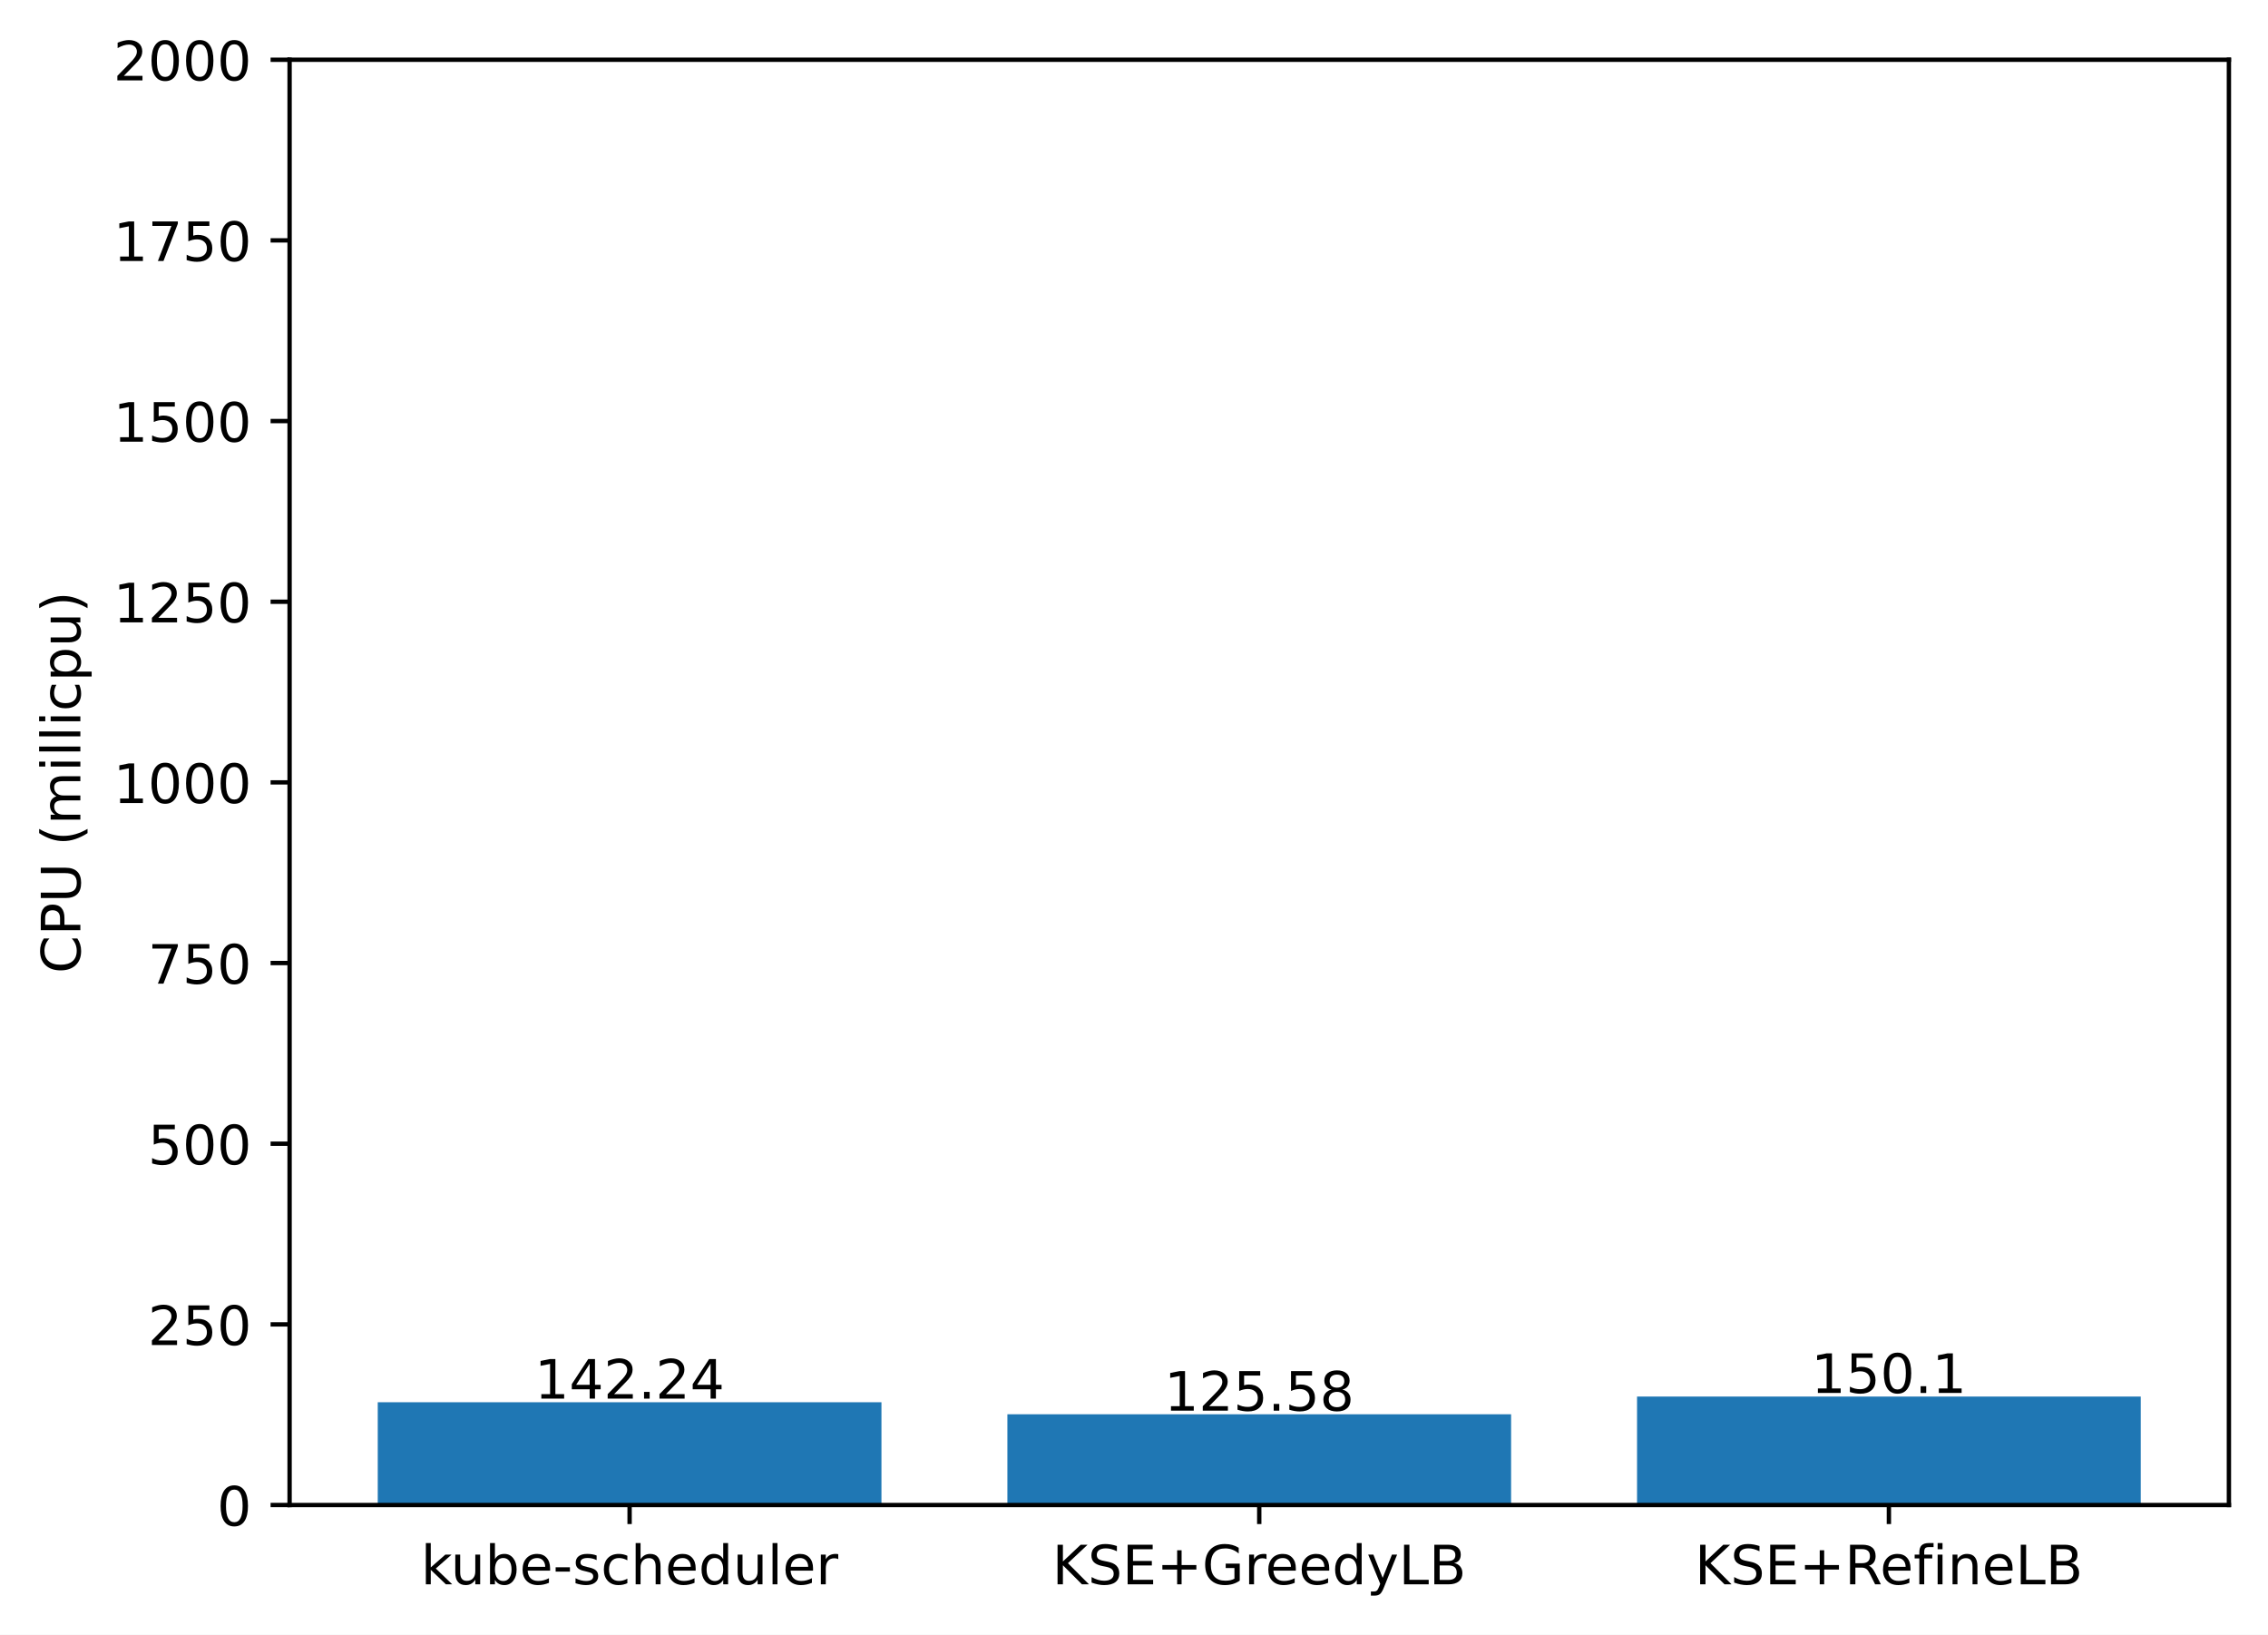
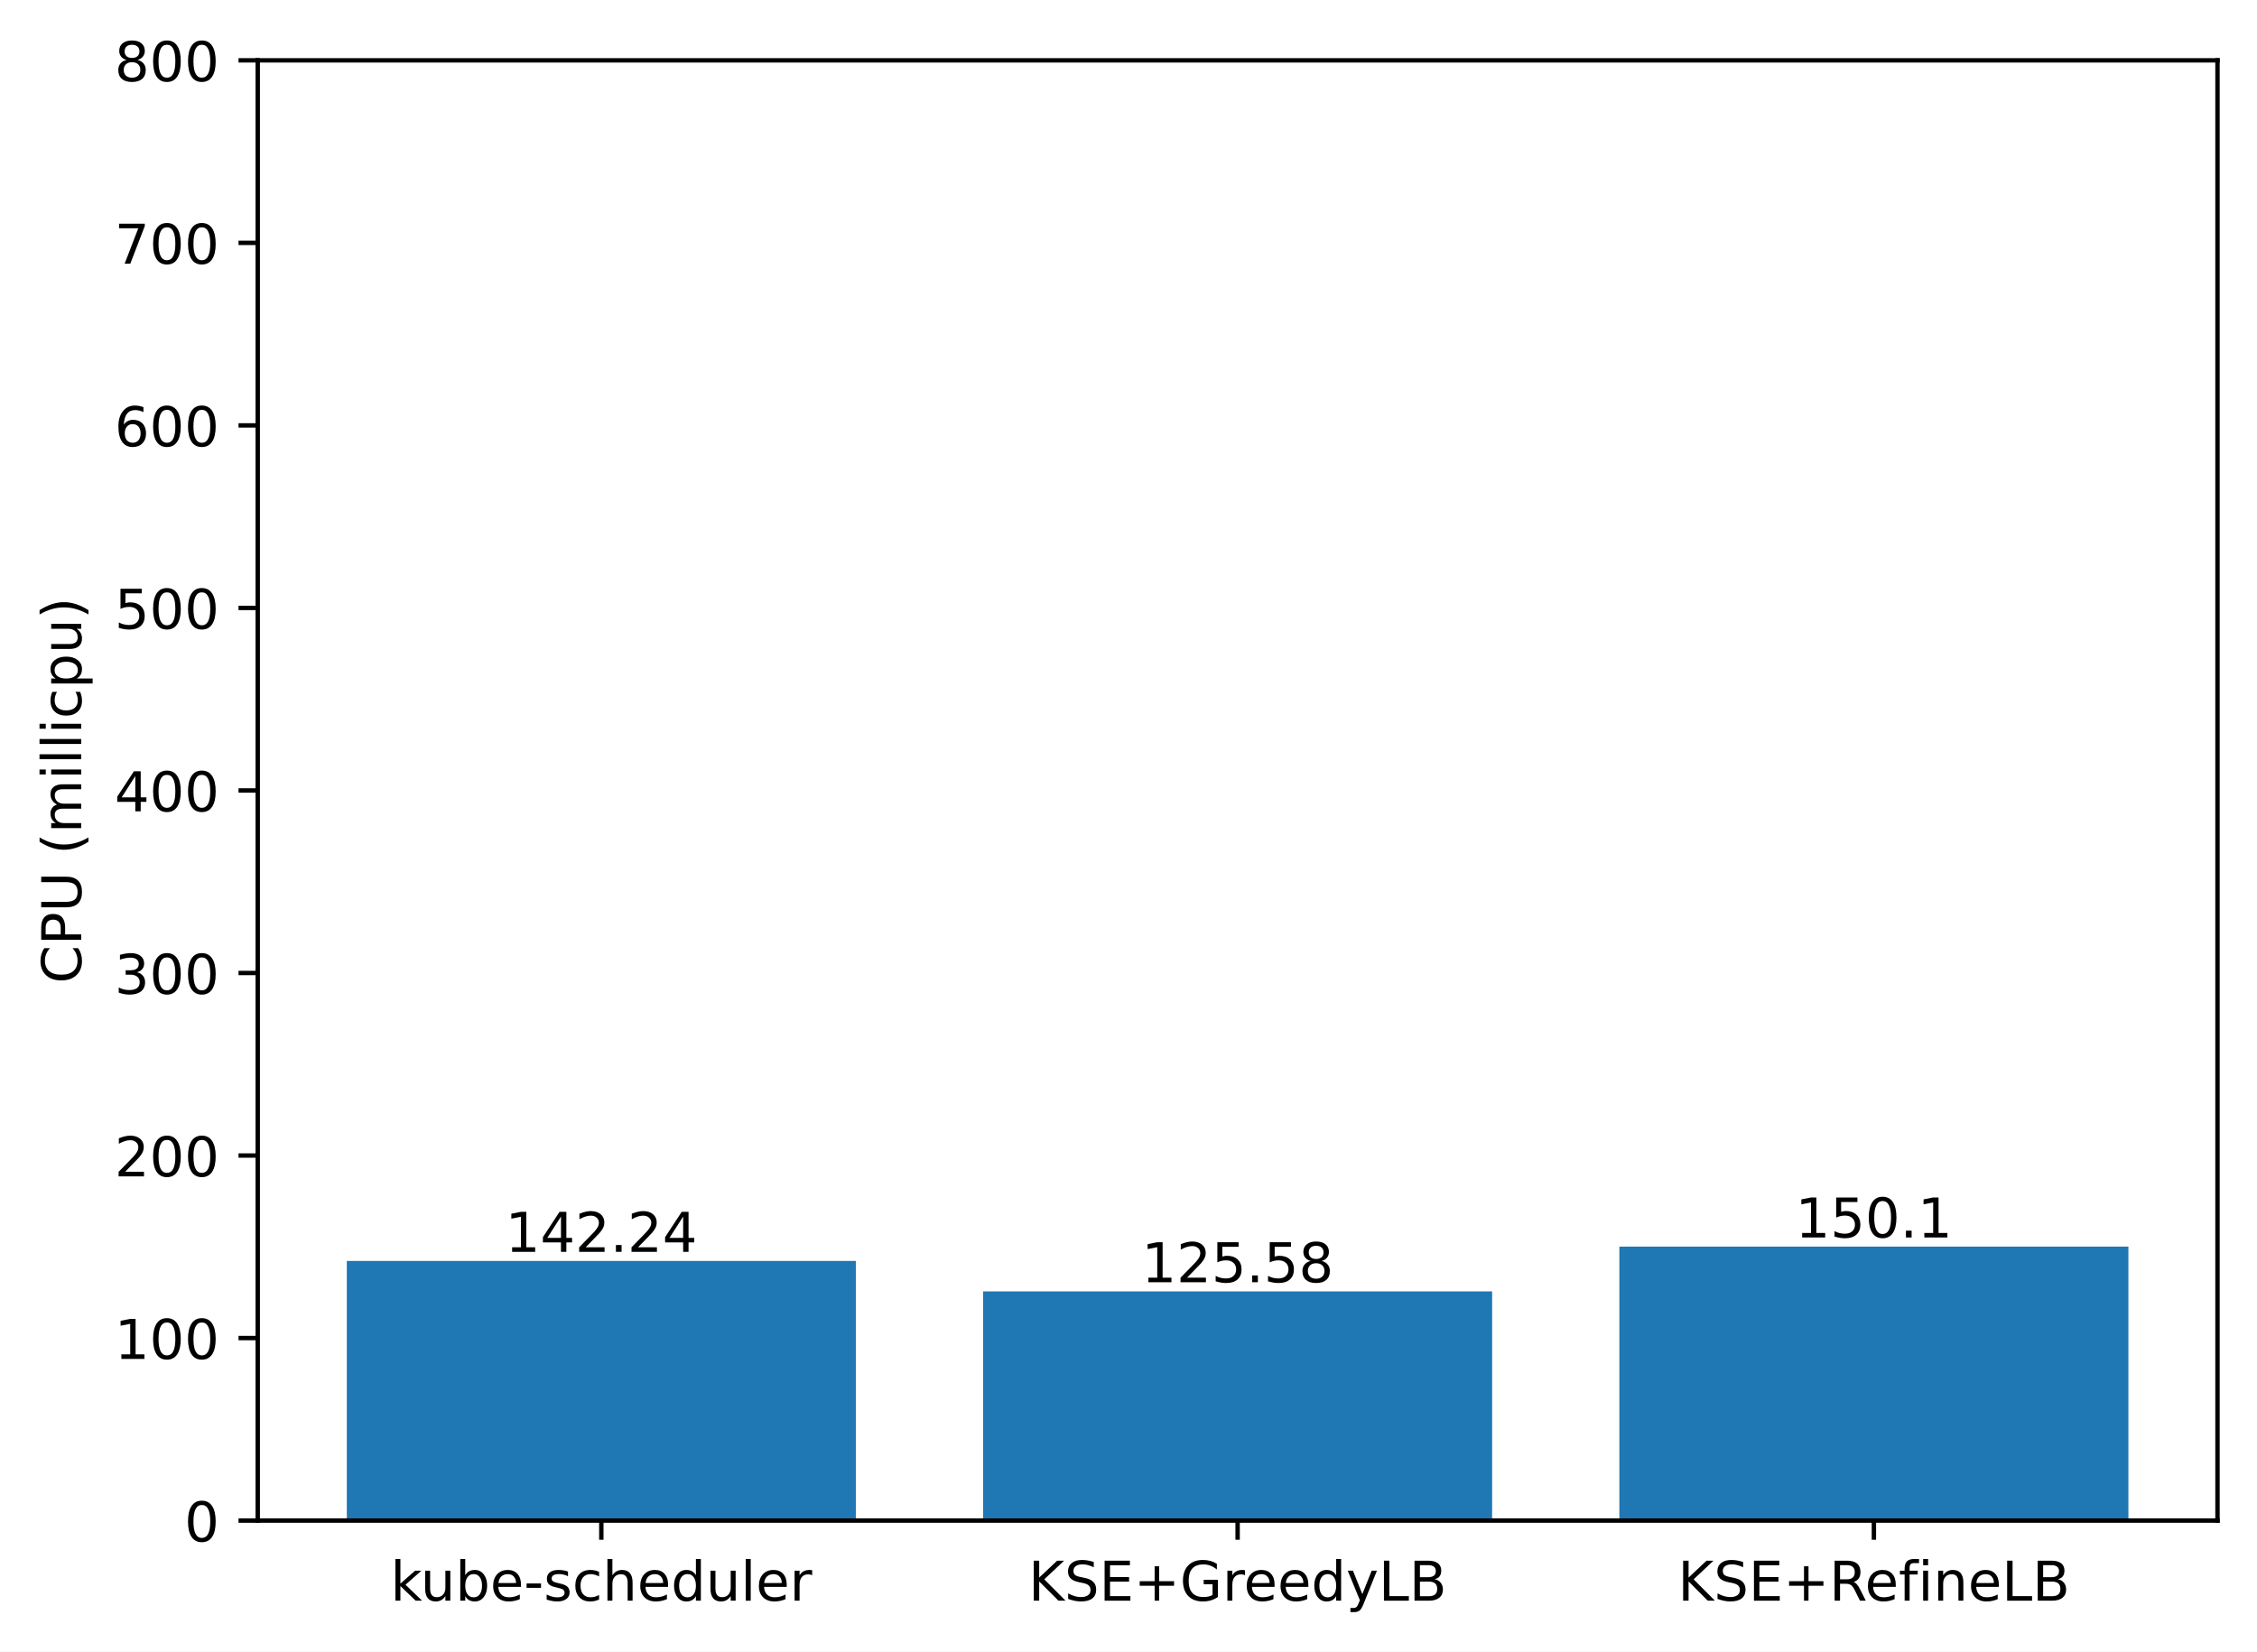
- <svg xmlns="http://www.w3.org/2000/svg" xmlns:xlink="http://www.w3.org/1999/xlink" width="417.648pt" height="300.989pt" viewBox="0 0 417.648 300.989" version="1.1">
+ <svg xmlns="http://www.w3.org/2000/svg" xmlns:xlink="http://www.w3.org/1999/xlink" width="411.286pt" height="300.989pt" viewBox="0 0 411.286 300.989" version="1.1">
  <defs>
    <style type="text/css">*{stroke-linejoin: round; stroke-linecap: butt}</style>
  </defs>
  <g id="figure_1">
    <g id="patch_1">
-       <path d="M 0 300.989  L 417.648 300.989  L 417.648 0  L 0 0  z " style="fill: #ffffff" />
+       <path d="M 0 300.989  L 411.286 300.989  L 411.286 0  L 0 0  z " style="fill: #ffffff" />
    </g>
    <g id="axes_1">
      <g id="patch_2">
-         <path d="M 53.328 277.111  L 410.448 277.111  L 410.448 10.999  L 53.328 10.999  z " style="fill: #ffffff" />
+         <path d="M 46.966 277.111  L 404.086 277.111  L 404.086 10.999  L 46.966 10.999  z " style="fill: #ffffff" />
      </g>
      <g id="patch_3">
-         <path d="M 69.561 277.111  L 162.319 277.111  L 162.319 258.185  L 69.561 258.185  z " clip-path="url(#p3e0a6ff134)" style="fill: #1f77b4" />
+         <path d="M 63.198 277.111  L 155.957 277.111  L 155.957 229.797  L 63.198 229.797  z " clip-path="url(#p3a129e11e8)" style="fill: #1f77b4" />
      </g>
      <g id="patch_4">
-         <path d="M 185.509 277.111  L 278.267 277.111  L 278.267 260.402  L 185.509 260.402  z " clip-path="url(#p3e0a6ff134)" style="fill: #1f77b4" />
+         <path d="M 179.146 277.111  L 271.905 277.111  L 271.905 235.338  L 179.146 235.338  z " clip-path="url(#p3a129e11e8)" style="fill: #1f77b4" />
      </g>
      <g id="patch_5">
-         <path d="M 301.457 277.111  L 394.215 277.111  L 394.215 257.14  L 301.457 257.14  z " clip-path="url(#p3e0a6ff134)" style="fill: #1f77b4" />
+         <path d="M 295.094 277.111  L 387.853 277.111  L 387.853 227.182  L 295.094 227.182  z " clip-path="url(#p3a129e11e8)" style="fill: #1f77b4" />
      </g>
      <g id="matplotlib.axis_1">
        <g id="xtick_1">
          <g id="line2d_1">
            <defs>
-               <path id="mcf67bace36" d="M 0 0  L 0 3.5  " style="stroke: #000000; stroke-width: 0.8" />
+               <path id="m7dd0c84524" d="M 0 0  L 0 3.5  " style="stroke: #000000; stroke-width: 0.8" />
            </defs>
            <g>
-               <use xlink:href="#mcf67bace36" x="115.94" y="277.111" style="stroke: #000000; stroke-width: 0.8" />
+               <use xlink:href="#m7dd0c84524" x="109.578" y="277.111" style="stroke: #000000; stroke-width: 0.8" />
            </g>
          </g>
          <g id="text_1">
-             <g transform="translate(77.51429 291.7097)scale(0.1 -0.1)">
+             <g transform="translate(71.15179 291.7097)scale(0.1 -0.1)">
              <defs>
                <path id="DejaVuSans-6b" d="M 581 4863  L 1159 4863  L 1159 1991  L 2875 3500  L 3609 3500  L 1753 1863  L 3688 0  L 2938 0  L 1159 1709  L 1159 0  L 581 0  L 581 4863  z " transform="scale(0.015625)" />
                <path id="DejaVuSans-75" d="M 544 1381  L 544 3500  L 1119 3500  L 1119 1403  Q 1119 906 1312 657  Q 1506 409 1894 409  Q 2359 409 2629 706  Q 2900 1003 2900 1516  L 2900 3500  L 3475 3500  L 3475 0  L 2900 0  L 2900 538  Q 2691 219 2414 64  Q 2138 -91 1772 -91  Q 1169 -91 856 284  Q 544 659 544 1381  z M 1991 3584  L 1991 3584  z " transform="scale(0.015625)" />
                <path id="DejaVuSans-62" d="M 3116 1747  Q 3116 2381 2855 2742  Q 2594 3103 2138 3103  Q 1681 3103 1420 2742  Q 1159 2381 1159 1747  Q 1159 1113 1420 752  Q 1681 391 2138 391  Q 2594 391 2855 752  Q 3116 1113 3116 1747  z M 1159 2969  Q 1341 3281 1617 3432  Q 1894 3584 2278 3584  Q 2916 3584 3314 3078  Q 3713 2572 3713 1747  Q 3713 922 3314 415  Q 2916 -91 2278 -91  Q 1894 -91 1617 61  Q 1341 213 1159 525  L 1159 0  L 581 0  L 581 4863  L 1159 4863  L 1159 2969  z " transform="scale(0.015625)" />
                <path id="DejaVuSans-65" d="M 3597 1894  L 3597 1613  L 953 1613  Q 991 1019 1311 708  Q 1631 397 2203 397  Q 2534 397 2845 478  Q 3156 559 3463 722  L 3463 178  Q 3153 47 2828 -22  Q 2503 -91 2169 -91  Q 1331 -91 842 396  Q 353 884 353 1716  Q 353 2575 817 3079  Q 1281 3584 2069 3584  Q 2775 3584 3186 3129  Q 3597 2675 3597 1894  z M 3022 2063  Q 3016 2534 2758 2815  Q 2500 3097 2075 3097  Q 1594 3097 1305 2825  Q 1016 2553 972 2059  L 3022 2063  z " transform="scale(0.015625)" />
                <path id="DejaVuSans-2d" d="M 313 2009  L 1997 2009  L 1997 1497  L 313 1497  L 313 2009  z " transform="scale(0.015625)" />
                <path id="DejaVuSans-73" d="M 2834 3397  L 2834 2853  Q 2591 2978 2328 3040  Q 2066 3103 1784 3103  Q 1356 3103 1142 2972  Q 928 2841 928 2578  Q 928 2378 1081 2264  Q 1234 2150 1697 2047  L 1894 2003  Q 2506 1872 2764 1633  Q 3022 1394 3022 966  Q 3022 478 2636 193  Q 2250 -91 1575 -91  Q 1294 -91 989 -36  Q 684 19 347 128  L 347 722  Q 666 556 975 473  Q 1284 391 1588 391  Q 1994 391 2212 530  Q 2431 669 2431 922  Q 2431 1156 2273 1281  Q 2116 1406 1581 1522  L 1381 1569  Q 847 1681 609 1914  Q 372 2147 372 2553  Q 372 3047 722 3315  Q 1072 3584 1716 3584  Q 2034 3584 2315 3537  Q 2597 3491 2834 3397  z " transform="scale(0.015625)" />
                <path id="DejaVuSans-63" d="M 3122 3366  L 3122 2828  Q 2878 2963 2633 3030  Q 2388 3097 2138 3097  Q 1578 3097 1268 2742  Q 959 2388 959 1747  Q 959 1106 1268 751  Q 1578 397 2138 397  Q 2388 397 2633 464  Q 2878 531 3122 666  L 3122 134  Q 2881 22 2623 -34  Q 2366 -91 2075 -91  Q 1284 -91 818 406  Q 353 903 353 1747  Q 353 2603 823 3093  Q 1294 3584 2113 3584  Q 2378 3584 2631 3529  Q 2884 3475 3122 3366  z " transform="scale(0.015625)" />
                <path id="DejaVuSans-68" d="M 3513 2113  L 3513 0  L 2938 0  L 2938 2094  Q 2938 2591 2744 2837  Q 2550 3084 2163 3084  Q 1697 3084 1428 2787  Q 1159 2491 1159 1978  L 1159 0  L 581 0  L 581 4863  L 1159 4863  L 1159 2956  Q 1366 3272 1645 3428  Q 1925 3584 2291 3584  Q 2894 3584 3203 3211  Q 3513 2838 3513 2113  z " transform="scale(0.015625)" />
                <path id="DejaVuSans-64" d="M 2906 2969  L 2906 4863  L 3481 4863  L 3481 0  L 2906 0  L 2906 525  Q 2725 213 2448 61  Q 2172 -91 1784 -91  Q 1150 -91 751 415  Q 353 922 353 1747  Q 353 2572 751 3078  Q 1150 3584 1784 3584  Q 2172 3584 2448 3432  Q 2725 3281 2906 2969  z M 947 1747  Q 947 1113 1208 752  Q 1469 391 1925 391  Q 2381 391 2643 752  Q 2906 1113 2906 1747  Q 2906 2381 2643 2742  Q 2381 3103 1925 3103  Q 1469 3103 1208 2742  Q 947 2381 947 1747  z " transform="scale(0.015625)" />
                <path id="DejaVuSans-6c" d="M 603 4863  L 1178 4863  L 1178 0  L 603 0  L 603 4863  z " transform="scale(0.015625)" />
                <path id="DejaVuSans-72" d="M 2631 2963  Q 2534 3019 2420 3045  Q 2306 3072 2169 3072  Q 1681 3072 1420 2755  Q 1159 2438 1159 1844  L 1159 0  L 581 0  L 581 3500  L 1159 3500  L 1159 2956  Q 1341 3275 1631 3429  Q 1922 3584 2338 3584  Q 2397 3584 2469 3576  Q 2541 3569 2628 3553  L 2631 2963  z " transform="scale(0.015625)" />
              </defs>
              <use xlink:href="#DejaVuSans-6b" />
              <use xlink:href="#DejaVuSans-75" x="54.785" />
              <use xlink:href="#DejaVuSans-62" x="118.164" />
              <use xlink:href="#DejaVuSans-65" x="181.641" />
              <use xlink:href="#DejaVuSans-2d" x="243.164" />
              <use xlink:href="#DejaVuSans-73" x="279.248" />
              <use xlink:href="#DejaVuSans-63" x="331.348" />
              <use xlink:href="#DejaVuSans-68" x="386.328" />
              <use xlink:href="#DejaVuSans-65" x="449.707" />
              <use xlink:href="#DejaVuSans-64" x="511.23" />
              <use xlink:href="#DejaVuSans-75" x="574.707" />
              <use xlink:href="#DejaVuSans-6c" x="638.086" />
              <use xlink:href="#DejaVuSans-65" x="665.869" />
              <use xlink:href="#DejaVuSans-72" x="727.393" />
            </g>
          </g>
        </g>
        <g id="xtick_2">
          <g id="line2d_2">
            <g>
-               <use xlink:href="#mcf67bace36" x="231.888" y="277.111" style="stroke: #000000; stroke-width: 0.8" />
+               <use xlink:href="#m7dd0c84524" x="225.526" y="277.111" style="stroke: #000000; stroke-width: 0.8" />
            </g>
          </g>
          <g id="text_2">
-             <g transform="translate(193.7655 291.7097)scale(0.1 -0.1)">
+             <g transform="translate(187.403 291.7097)scale(0.1 -0.1)">
              <defs>
                <path id="DejaVuSans-4b" d="M 628 4666  L 1259 4666  L 1259 2694  L 3353 4666  L 4166 4666  L 1850 2491  L 4331 0  L 3500 0  L 1259 2247  L 1259 0  L 628 0  L 628 4666  z " transform="scale(0.015625)" />
                <path id="DejaVuSans-53" d="M 3425 4513  L 3425 3897  Q 3066 4069 2747 4153  Q 2428 4238 2131 4238  Q 1616 4238 1336 4038  Q 1056 3838 1056 3469  Q 1056 3159 1242 3001  Q 1428 2844 1947 2747  L 2328 2669  Q 3034 2534 3370 2195  Q 3706 1856 3706 1288  Q 3706 609 3251 259  Q 2797 -91 1919 -91  Q 1588 -91 1214 -16  Q 841 59 441 206  L 441 856  Q 825 641 1194 531  Q 1563 422 1919 422  Q 2459 422 2753 634  Q 3047 847 3047 1241  Q 3047 1584 2836 1778  Q 2625 1972 2144 2069  L 1759 2144  Q 1053 2284 737 2584  Q 422 2884 422 3419  Q 422 4038 858 4394  Q 1294 4750 2059 4750  Q 2388 4750 2728 4690  Q 3069 4631 3425 4513  z " transform="scale(0.015625)" />
                <path id="DejaVuSans-45" d="M 628 4666  L 3578 4666  L 3578 4134  L 1259 4134  L 1259 2753  L 3481 2753  L 3481 2222  L 1259 2222  L 1259 531  L 3634 531  L 3634 0  L 628 0  L 628 4666  z " transform="scale(0.015625)" />
                <path id="DejaVuSans-2b" d="M 2944 4013  L 2944 2272  L 4684 2272  L 4684 1741  L 2944 1741  L 2944 0  L 2419 0  L 2419 1741  L 678 1741  L 678 2272  L 2419 2272  L 2419 4013  L 2944 4013  z " transform="scale(0.015625)" />
                <path id="DejaVuSans-47" d="M 3809 666  L 3809 1919  L 2778 1919  L 2778 2438  L 4434 2438  L 4434 434  Q 4069 175 3628 42  Q 3188 -91 2688 -91  Q 1594 -91 976 548  Q 359 1188 359 2328  Q 359 3472 976 4111  Q 1594 4750 2688 4750  Q 3144 4750 3555 4637  Q 3966 4525 4313 4306  L 4313 3634  Q 3963 3931 3569 4081  Q 3175 4231 2741 4231  Q 1884 4231 1454 3753  Q 1025 3275 1025 2328  Q 1025 1384 1454 906  Q 1884 428 2741 428  Q 3075 428 3337 486  Q 3600 544 3809 666  z " transform="scale(0.015625)" />
                <path id="DejaVuSans-79" d="M 2059 -325  Q 1816 -950 1584 -1140  Q 1353 -1331 966 -1331  L 506 -1331  L 506 -850  L 844 -850  Q 1081 -850 1212 -737  Q 1344 -625 1503 -206  L 1606 56  L 191 3500  L 800 3500  L 1894 763  L 2988 3500  L 3597 3500  L 2059 -325  z " transform="scale(0.015625)" />
                <path id="DejaVuSans-4c" d="M 628 4666  L 1259 4666  L 1259 531  L 3531 531  L 3531 0  L 628 0  L 628 4666  z " transform="scale(0.015625)" />
                <path id="DejaVuSans-42" d="M 1259 2228  L 1259 519  L 2272 519  Q 2781 519 3026 730  Q 3272 941 3272 1375  Q 3272 1813 3026 2020  Q 2781 2228 2272 2228  L 1259 2228  z M 1259 4147  L 1259 2741  L 2194 2741  Q 2656 2741 2882 2914  Q 3109 3088 3109 3444  Q 3109 3797 2882 3972  Q 2656 4147 2194 4147  L 1259 4147  z M 628 4666  L 2241 4666  Q 2963 4666 3353 4366  Q 3744 4066 3744 3513  Q 3744 3084 3544 2831  Q 3344 2578 2956 2516  Q 3422 2416 3680 2098  Q 3938 1781 3938 1306  Q 3938 681 3513 340  Q 3088 0 2303 0  L 628 0  L 628 4666  z " transform="scale(0.015625)" />
              </defs>
              <use xlink:href="#DejaVuSans-4b" />
              <use xlink:href="#DejaVuSans-53" x="65.576" />
              <use xlink:href="#DejaVuSans-45" x="129.053" />
              <use xlink:href="#DejaVuSans-2b" x="192.236" />
              <use xlink:href="#DejaVuSans-47" x="276.025" />
              <use xlink:href="#DejaVuSans-72" x="353.516" />
              <use xlink:href="#DejaVuSans-65" x="392.379" />
              <use xlink:href="#DejaVuSans-65" x="453.902" />
              <use xlink:href="#DejaVuSans-64" x="515.426" />
              <use xlink:href="#DejaVuSans-79" x="578.902" />
              <use xlink:href="#DejaVuSans-4c" x="638.082" />
              <use xlink:href="#DejaVuSans-42" x="693.795" />
            </g>
          </g>
        </g>
        <g id="xtick_3">
          <g id="line2d_3">
            <g>
-               <use xlink:href="#mcf67bace36" x="347.836" y="277.111" style="stroke: #000000; stroke-width: 0.8" />
+               <use xlink:href="#m7dd0c84524" x="341.474" y="277.111" style="stroke: #000000; stroke-width: 0.8" />
            </g>
          </g>
          <g id="text_3">
-             <g transform="translate(312.0971 291.7097)scale(0.1 -0.1)">
+             <g transform="translate(305.7346 291.7097)scale(0.1 -0.1)">
              <defs>
                <path id="DejaVuSans-52" d="M 2841 2188  Q 3044 2119 3236 1894  Q 3428 1669 3622 1275  L 4263 0  L 3584 0  L 2988 1197  Q 2756 1666 2539 1819  Q 2322 1972 1947 1972  L 1259 1972  L 1259 0  L 628 0  L 628 4666  L 2053 4666  Q 2853 4666 3247 4331  Q 3641 3997 3641 3322  Q 3641 2881 3436 2590  Q 3231 2300 2841 2188  z M 1259 4147  L 1259 2491  L 2053 2491  Q 2509 2491 2742 2702  Q 2975 2913 2975 3322  Q 2975 3731 2742 3939  Q 2509 4147 2053 4147  L 1259 4147  z " transform="scale(0.015625)" />
                <path id="DejaVuSans-66" d="M 2375 4863  L 2375 4384  L 1825 4384  Q 1516 4384 1395 4259  Q 1275 4134 1275 3809  L 1275 3500  L 2222 3500  L 2222 3053  L 1275 3053  L 1275 0  L 697 0  L 697 3053  L 147 3053  L 147 3500  L 697 3500  L 697 3744  Q 697 4328 969 4595  Q 1241 4863 1831 4863  L 2375 4863  z " transform="scale(0.015625)" />
                <path id="DejaVuSans-69" d="M 603 3500  L 1178 3500  L 1178 0  L 603 0  L 603 3500  z M 603 4863  L 1178 4863  L 1178 4134  L 603 4134  L 603 4863  z " transform="scale(0.015625)" />
                <path id="DejaVuSans-6e" d="M 3513 2113  L 3513 0  L 2938 0  L 2938 2094  Q 2938 2591 2744 2837  Q 2550 3084 2163 3084  Q 1697 3084 1428 2787  Q 1159 2491 1159 1978  L 1159 0  L 581 0  L 581 3500  L 1159 3500  L 1159 2956  Q 1366 3272 1645 3428  Q 1925 3584 2291 3584  Q 2894 3584 3203 3211  Q 3513 2838 3513 2113  z " transform="scale(0.015625)" />
              </defs>
              <use xlink:href="#DejaVuSans-4b" />
              <use xlink:href="#DejaVuSans-53" x="65.576" />
              <use xlink:href="#DejaVuSans-45" x="129.053" />
              <use xlink:href="#DejaVuSans-2b" x="192.236" />
              <use xlink:href="#DejaVuSans-52" x="276.025" />
              <use xlink:href="#DejaVuSans-65" x="341.008" />
              <use xlink:href="#DejaVuSans-66" x="402.531" />
              <use xlink:href="#DejaVuSans-69" x="437.736" />
              <use xlink:href="#DejaVuSans-6e" x="465.52" />
              <use xlink:href="#DejaVuSans-65" x="528.898" />
              <use xlink:href="#DejaVuSans-4c" x="590.422" />
              <use xlink:href="#DejaVuSans-42" x="646.135" />
            </g>
          </g>
        </g>
      </g>
      <g id="matplotlib.axis_2">
        <g id="ytick_1">
          <g id="line2d_4">
            <defs>
-               <path id="mc491bd9035" d="M 0 0  L -3.5 0  " style="stroke: #000000; stroke-width: 0.8" />
+               <path id="m2524419823" d="M 0 0  L -3.5 0  " style="stroke: #000000; stroke-width: 0.8" />
            </defs>
            <g>
-               <use xlink:href="#mc491bd9035" x="53.328" y="277.111" style="stroke: #000000; stroke-width: 0.8" />
+               <use xlink:href="#m2524419823" x="46.966" y="277.111" style="stroke: #000000; stroke-width: 0.8" />
            </g>
          </g>
          <g id="text_4">
-             <g transform="translate(39.96563 280.9104)scale(0.1 -0.1)">
+             <g transform="translate(33.60312 280.9104)scale(0.1 -0.1)">
              <defs>
                <path id="DejaVuSans-30" d="M 2034 4250  Q 1547 4250 1301 3770  Q 1056 3291 1056 2328  Q 1056 1369 1301 889  Q 1547 409 2034 409  Q 2525 409 2770 889  Q 3016 1369 3016 2328  Q 3016 3291 2770 3770  Q 2525 4250 2034 4250  z M 2034 4750  Q 2819 4750 3233 4129  Q 3647 3509 3647 2328  Q 3647 1150 3233 529  Q 2819 -91 2034 -91  Q 1250 -91 836 529  Q 422 1150 422 2328  Q 422 3509 836 4129  Q 1250 4750 2034 4750  z " transform="scale(0.015625)" />
              </defs>
              <use xlink:href="#DejaVuSans-30" />
            </g>
          </g>
        </g>
        <g id="ytick_2">
          <g id="line2d_5">
            <g>
-               <use xlink:href="#mc491bd9035" x="53.328" y="243.847" style="stroke: #000000; stroke-width: 0.8" />
+               <use xlink:href="#m2524419823" x="46.966" y="243.847" style="stroke: #000000; stroke-width: 0.8" />
            </g>
          </g>
          <g id="text_5">
-             <g transform="translate(27.24063 247.6464)scale(0.1 -0.1)">
-               <defs>
-                 <path id="DejaVuSans-32" d="M 1228 531  L 3431 531  L 3431 0  L 469 0  L 469 531  Q 828 903 1448 1529  Q 2069 2156 2228 2338  Q 2531 2678 2651 2914  Q 2772 3150 2772 3378  Q 2772 3750 2511 3984  Q 2250 4219 1831 4219  Q 1534 4219 1204 4116  Q 875 4013 500 3803  L 500 4441  Q 881 4594 1212 4672  Q 1544 4750 1819 4750  Q 2544 4750 2975 4387  Q 3406 4025 3406 3419  Q 3406 3131 3298 2873  Q 3191 2616 2906 2266  Q 2828 2175 2409 1742  Q 1991 1309 1228 531  z " transform="scale(0.015625)" />
-                 <path id="DejaVuSans-35" d="M 691 4666  L 3169 4666  L 3169 4134  L 1269 4134  L 1269 2991  Q 1406 3038 1543 3061  Q 1681 3084 1819 3084  Q 2600 3084 3056 2656  Q 3513 2228 3513 1497  Q 3513 744 3044 326  Q 2575 -91 1722 -91  Q 1428 -91 1123 -41  Q 819 9 494 109  L 494 744  Q 775 591 1075 516  Q 1375 441 1709 441  Q 2250 441 2565 725  Q 2881 1009 2881 1497  Q 2881 1984 2565 2268  Q 2250 2553 1709 2553  Q 1456 2553 1204 2497  Q 953 2441 691 2322  L 691 4666  z " transform="scale(0.015625)" />
-               </defs>
-               <use xlink:href="#DejaVuSans-32" />
-               <use xlink:href="#DejaVuSans-35" x="63.623" />
+             <g transform="translate(20.87813 247.6464)scale(0.1 -0.1)">
+               <defs>
+                 <path id="DejaVuSans-31" d="M 794 531  L 1825 531  L 1825 4091  L 703 3866  L 703 4441  L 1819 4666  L 2450 4666  L 2450 531  L 3481 531  L 3481 0  L 794 0  L 794 531  z " transform="scale(0.015625)" />
+               </defs>
+               <use xlink:href="#DejaVuSans-31" />
+               <use xlink:href="#DejaVuSans-30" x="63.623" />
              <use xlink:href="#DejaVuSans-30" x="127.246" />
            </g>
          </g>
        </g>
        <g id="ytick_3">
          <g id="line2d_6">
            <g>
-               <use xlink:href="#mc491bd9035" x="53.328" y="210.583" style="stroke: #000000; stroke-width: 0.8" />
+               <use xlink:href="#m2524419823" x="46.966" y="210.583" style="stroke: #000000; stroke-width: 0.8" />
            </g>
          </g>
          <g id="text_6">
-             <g transform="translate(27.24063 214.3824)scale(0.1 -0.1)">
-               <use xlink:href="#DejaVuSans-35" />
+             <g transform="translate(20.87813 214.3824)scale(0.1 -0.1)">
+               <defs>
+                 <path id="DejaVuSans-32" d="M 1228 531  L 3431 531  L 3431 0  L 469 0  L 469 531  Q 828 903 1448 1529  Q 2069 2156 2228 2338  Q 2531 2678 2651 2914  Q 2772 3150 2772 3378  Q 2772 3750 2511 3984  Q 2250 4219 1831 4219  Q 1534 4219 1204 4116  Q 875 4013 500 3803  L 500 4441  Q 881 4594 1212 4672  Q 1544 4750 1819 4750  Q 2544 4750 2975 4387  Q 3406 4025 3406 3419  Q 3406 3131 3298 2873  Q 3191 2616 2906 2266  Q 2828 2175 2409 1742  Q 1991 1309 1228 531  z " transform="scale(0.015625)" />
+               </defs>
+               <use xlink:href="#DejaVuSans-32" />
              <use xlink:href="#DejaVuSans-30" x="63.623" />
              <use xlink:href="#DejaVuSans-30" x="127.246" />
            </g>
          </g>
        </g>
        <g id="ytick_4">
          <g id="line2d_7">
            <g>
-               <use xlink:href="#mc491bd9035" x="53.328" y="177.319" style="stroke: #000000; stroke-width: 0.8" />
+               <use xlink:href="#m2524419823" x="46.966" y="177.319" style="stroke: #000000; stroke-width: 0.8" />
            </g>
          </g>
          <g id="text_7">
-             <g transform="translate(27.24063 181.1184)scale(0.1 -0.1)">
-               <defs>
-                 <path id="DejaVuSans-37" d="M 525 4666  L 3525 4666  L 3525 4397  L 1831 0  L 1172 0  L 2766 4134  L 525 4134  L 525 4666  z " transform="scale(0.015625)" />
-               </defs>
-               <use xlink:href="#DejaVuSans-37" />
-               <use xlink:href="#DejaVuSans-35" x="63.623" />
+             <g transform="translate(20.87813 181.1184)scale(0.1 -0.1)">
+               <defs>
+                 <path id="DejaVuSans-33" d="M 2597 2516  Q 3050 2419 3304 2112  Q 3559 1806 3559 1356  Q 3559 666 3084 287  Q 2609 -91 1734 -91  Q 1441 -91 1130 -33  Q 819 25 488 141  L 488 750  Q 750 597 1062 519  Q 1375 441 1716 441  Q 2309 441 2620 675  Q 2931 909 2931 1356  Q 2931 1769 2642 2001  Q 2353 2234 1838 2234  L 1294 2234  L 1294 2753  L 1863 2753  Q 2328 2753 2575 2939  Q 2822 3125 2822 3475  Q 2822 3834 2567 4026  Q 2313 4219 1838 4219  Q 1578 4219 1281 4162  Q 984 4106 628 3988  L 628 4550  Q 988 4650 1302 4700  Q 1616 4750 1894 4750  Q 2613 4750 3031 4423  Q 3450 4097 3450 3541  Q 3450 3153 3228 2886  Q 3006 2619 2597 2516  z " transform="scale(0.015625)" />
+               </defs>
+               <use xlink:href="#DejaVuSans-33" />
+               <use xlink:href="#DejaVuSans-30" x="63.623" />
              <use xlink:href="#DejaVuSans-30" x="127.246" />
            </g>
          </g>
        </g>
        <g id="ytick_5">
          <g id="line2d_8">
            <g>
-               <use xlink:href="#mc491bd9035" x="53.328" y="144.055" style="stroke: #000000; stroke-width: 0.8" />
+               <use xlink:href="#m2524419823" x="46.966" y="144.055" style="stroke: #000000; stroke-width: 0.8" />
            </g>
          </g>
          <g id="text_8">
            <g transform="translate(20.87813 147.8544)scale(0.1 -0.1)">
              <defs>
-                 <path id="DejaVuSans-31" d="M 794 531  L 1825 531  L 1825 4091  L 703 3866  L 703 4441  L 1819 4666  L 2450 4666  L 2450 531  L 3481 531  L 3481 0  L 794 0  L 794 531  z " transform="scale(0.015625)" />
-               </defs>
-               <use xlink:href="#DejaVuSans-31" />
-               <use xlink:href="#DejaVuSans-30" x="63.623" />
-               <use xlink:href="#DejaVuSans-30" x="127.246" />
-               <use xlink:href="#DejaVuSans-30" x="190.869" />
+                 <path id="DejaVuSans-34" d="M 2419 4116  L 825 1625  L 2419 1625  L 2419 4116  z M 2253 4666  L 3047 4666  L 3047 1625  L 3713 1625  L 3713 1100  L 3047 1100  L 3047 0  L 2419 0  L 2419 1100  L 313 1100  L 313 1709  L 2253 4666  z " transform="scale(0.015625)" />
+               </defs>
+               <use xlink:href="#DejaVuSans-34" />
+               <use xlink:href="#DejaVuSans-30" x="63.623" />
+               <use xlink:href="#DejaVuSans-30" x="127.246" />
            </g>
          </g>
        </g>
        <g id="ytick_6">
          <g id="line2d_9">
            <g>
-               <use xlink:href="#mc491bd9035" x="53.328" y="110.791" style="stroke: #000000; stroke-width: 0.8" />
+               <use xlink:href="#m2524419823" x="46.966" y="110.791" style="stroke: #000000; stroke-width: 0.8" />
            </g>
          </g>
          <g id="text_9">
            <g transform="translate(20.87813 114.5904)scale(0.1 -0.1)">
-               <use xlink:href="#DejaVuSans-31" />
-               <use xlink:href="#DejaVuSans-32" x="63.623" />
-               <use xlink:href="#DejaVuSans-35" x="127.246" />
-               <use xlink:href="#DejaVuSans-30" x="190.869" />
+               <defs>
+                 <path id="DejaVuSans-35" d="M 691 4666  L 3169 4666  L 3169 4134  L 1269 4134  L 1269 2991  Q 1406 3038 1543 3061  Q 1681 3084 1819 3084  Q 2600 3084 3056 2656  Q 3513 2228 3513 1497  Q 3513 744 3044 326  Q 2575 -91 1722 -91  Q 1428 -91 1123 -41  Q 819 9 494 109  L 494 744  Q 775 591 1075 516  Q 1375 441 1709 441  Q 2250 441 2565 725  Q 2881 1009 2881 1497  Q 2881 1984 2565 2268  Q 2250 2553 1709 2553  Q 1456 2553 1204 2497  Q 953 2441 691 2322  L 691 4666  z " transform="scale(0.015625)" />
+               </defs>
+               <use xlink:href="#DejaVuSans-35" />
+               <use xlink:href="#DejaVuSans-30" x="63.623" />
+               <use xlink:href="#DejaVuSans-30" x="127.246" />
            </g>
          </g>
        </g>
        <g id="ytick_7">
          <g id="line2d_10">
            <g>
-               <use xlink:href="#mc491bd9035" x="53.328" y="77.527" style="stroke: #000000; stroke-width: 0.8" />
+               <use xlink:href="#m2524419823" x="46.966" y="77.527" style="stroke: #000000; stroke-width: 0.8" />
            </g>
          </g>
          <g id="text_10">
            <g transform="translate(20.87813 81.32644)scale(0.1 -0.1)">
-               <use xlink:href="#DejaVuSans-31" />
-               <use xlink:href="#DejaVuSans-35" x="63.623" />
-               <use xlink:href="#DejaVuSans-30" x="127.246" />
-               <use xlink:href="#DejaVuSans-30" x="190.869" />
+               <defs>
+                 <path id="DejaVuSans-36" d="M 2113 2584  Q 1688 2584 1439 2293  Q 1191 2003 1191 1497  Q 1191 994 1439 701  Q 1688 409 2113 409  Q 2538 409 2786 701  Q 3034 994 3034 1497  Q 3034 2003 2786 2293  Q 2538 2584 2113 2584  z M 3366 4563  L 3366 3988  Q 3128 4100 2886 4159  Q 2644 4219 2406 4219  Q 1781 4219 1451 3797  Q 1122 3375 1075 2522  Q 1259 2794 1537 2939  Q 1816 3084 2150 3084  Q 2853 3084 3261 2657  Q 3669 2231 3669 1497  Q 3669 778 3244 343  Q 2819 -91 2113 -91  Q 1303 -91 875 529  Q 447 1150 447 2328  Q 447 3434 972 4092  Q 1497 4750 2381 4750  Q 2619 4750 2861 4703  Q 3103 4656 3366 4563  z " transform="scale(0.015625)" />
+               </defs>
+               <use xlink:href="#DejaVuSans-36" />
+               <use xlink:href="#DejaVuSans-30" x="63.623" />
+               <use xlink:href="#DejaVuSans-30" x="127.246" />
            </g>
          </g>
        </g>
        <g id="ytick_8">
          <g id="line2d_11">
            <g>
-               <use xlink:href="#mc491bd9035" x="53.328" y="44.263" style="stroke: #000000; stroke-width: 0.8" />
+               <use xlink:href="#m2524419823" x="46.966" y="44.263" style="stroke: #000000; stroke-width: 0.8" />
            </g>
          </g>
          <g id="text_11">
            <g transform="translate(20.87813 48.06244)scale(0.1 -0.1)">
-               <use xlink:href="#DejaVuSans-31" />
-               <use xlink:href="#DejaVuSans-37" x="63.623" />
-               <use xlink:href="#DejaVuSans-35" x="127.246" />
-               <use xlink:href="#DejaVuSans-30" x="190.869" />
+               <defs>
+                 <path id="DejaVuSans-37" d="M 525 4666  L 3525 4666  L 3525 4397  L 1831 0  L 1172 0  L 2766 4134  L 525 4134  L 525 4666  z " transform="scale(0.015625)" />
+               </defs>
+               <use xlink:href="#DejaVuSans-37" />
+               <use xlink:href="#DejaVuSans-30" x="63.623" />
+               <use xlink:href="#DejaVuSans-30" x="127.246" />
            </g>
          </g>
        </g>
        <g id="ytick_9">
          <g id="line2d_12">
            <g>
-               <use xlink:href="#mc491bd9035" x="53.328" y="10.999" style="stroke: #000000; stroke-width: 0.8" />
+               <use xlink:href="#m2524419823" x="46.966" y="10.999" style="stroke: #000000; stroke-width: 0.8" />
            </g>
          </g>
          <g id="text_12">
            <g transform="translate(20.87813 14.79844)scale(0.1 -0.1)">
-               <use xlink:href="#DejaVuSans-32" />
-               <use xlink:href="#DejaVuSans-30" x="63.623" />
-               <use xlink:href="#DejaVuSans-30" x="127.246" />
-               <use xlink:href="#DejaVuSans-30" x="190.869" />
+               <defs>
+                 <path id="DejaVuSans-38" d="M 2034 2216  Q 1584 2216 1326 1975  Q 1069 1734 1069 1313  Q 1069 891 1326 650  Q 1584 409 2034 409  Q 2484 409 2743 651  Q 3003 894 3003 1313  Q 3003 1734 2745 1975  Q 2488 2216 2034 2216  z M 1403 2484  Q 997 2584 770 2862  Q 544 3141 544 3541  Q 544 4100 942 4425  Q 1341 4750 2034 4750  Q 2731 4750 3128 4425  Q 3525 4100 3525 3541  Q 3525 3141 3298 2862  Q 3072 2584 2669 2484  Q 3125 2378 3379 2068  Q 3634 1759 3634 1313  Q 3634 634 3220 271  Q 2806 -91 2034 -91  Q 1263 -91 848 271  Q 434 634 434 1313  Q 434 1759 690 2068  Q 947 2378 1403 2484  z M 1172 3481  Q 1172 3119 1398 2916  Q 1625 2713 2034 2713  Q 2441 2713 2670 2916  Q 2900 3119 2900 3481  Q 2900 3844 2670 4047  Q 2441 4250 2034 4250  Q 1625 4250 1398 4047  Q 1172 3844 1172 3481  z " transform="scale(0.015625)" />
+               </defs>
+               <use xlink:href="#DejaVuSans-38" />
+               <use xlink:href="#DejaVuSans-30" x="63.623" />
+               <use xlink:href="#DejaVuSans-30" x="127.246" />
            </g>
          </g>
        </g>
        <g id="text_13">
          <g transform="translate(14.79844 179.2302)rotate(-90)scale(0.1 -0.1)">
            <defs>
              <path id="DejaVuSans-43" d="M 4122 4306  L 4122 3641  Q 3803 3938 3442 4084  Q 3081 4231 2675 4231  Q 1875 4231 1450 3742  Q 1025 3253 1025 2328  Q 1025 1406 1450 917  Q 1875 428 2675 428  Q 3081 428 3442 575  Q 3803 722 4122 1019  L 4122 359  Q 3791 134 3420 21  Q 3050 -91 2638 -91  Q 1578 -91 968 557  Q 359 1206 359 2328  Q 359 3453 968 4101  Q 1578 4750 2638 4750  Q 3056 4750 3426 4639  Q 3797 4528 4122 4306  z " transform="scale(0.015625)" />
              <path id="DejaVuSans-50" d="M 1259 4147  L 1259 2394  L 2053 2394  Q 2494 2394 2734 2622  Q 2975 2850 2975 3272  Q 2975 3691 2734 3919  Q 2494 4147 2053 4147  L 1259 4147  z M 628 4666  L 2053 4666  Q 2838 4666 3239 4311  Q 3641 3956 3641 3272  Q 3641 2581 3239 2228  Q 2838 1875 2053 1875  L 1259 1875  L 1259 0  L 628 0  L 628 4666  z " transform="scale(0.015625)" />
              <path id="DejaVuSans-55" d="M 556 4666  L 1191 4666  L 1191 1831  Q 1191 1081 1462 751  Q 1734 422 2344 422  Q 2950 422 3222 751  Q 3494 1081 3494 1831  L 3494 4666  L 4128 4666  L 4128 1753  Q 4128 841 3676 375  Q 3225 -91 2344 -91  Q 1459 -91 1007 375  Q 556 841 556 1753  L 556 4666  z " transform="scale(0.015625)" />
              <path id="DejaVuSans-20" transform="scale(0.015625)" />
              <path id="DejaVuSans-28" d="M 1984 4856  Q 1566 4138 1362 3434  Q 1159 2731 1159 2009  Q 1159 1288 1364 580  Q 1569 -128 1984 -844  L 1484 -844  Q 1016 -109 783 600  Q 550 1309 550 2009  Q 550 2706 781 3412  Q 1013 4119 1484 4856  L 1984 4856  z " transform="scale(0.015625)" />
              <path id="DejaVuSans-6d" d="M 3328 2828  Q 3544 3216 3844 3400  Q 4144 3584 4550 3584  Q 5097 3584 5394 3201  Q 5691 2819 5691 2113  L 5691 0  L 5113 0  L 5113 2094  Q 5113 2597 4934 2840  Q 4756 3084 4391 3084  Q 3944 3084 3684 2787  Q 3425 2491 3425 1978  L 3425 0  L 2847 0  L 2847 2094  Q 2847 2600 2669 2842  Q 2491 3084 2119 3084  Q 1678 3084 1418 2786  Q 1159 2488 1159 1978  L 1159 0  L 581 0  L 581 3500  L 1159 3500  L 1159 2956  Q 1356 3278 1631 3431  Q 1906 3584 2284 3584  Q 2666 3584 2933 3390  Q 3200 3197 3328 2828  z " transform="scale(0.015625)" />
              <path id="DejaVuSans-70" d="M 1159 525  L 1159 -1331  L 581 -1331  L 581 3500  L 1159 3500  L 1159 2969  Q 1341 3281 1617 3432  Q 1894 3584 2278 3584  Q 2916 3584 3314 3078  Q 3713 2572 3713 1747  Q 3713 922 3314 415  Q 2916 -91 2278 -91  Q 1894 -91 1617 61  Q 1341 213 1159 525  z M 3116 1747  Q 3116 2381 2855 2742  Q 2594 3103 2138 3103  Q 1681 3103 1420 2742  Q 1159 2381 1159 1747  Q 1159 1113 1420 752  Q 1681 391 2138 391  Q 2594 391 2855 752  Q 3116 1113 3116 1747  z " transform="scale(0.015625)" />
              <path id="DejaVuSans-29" d="M 513 4856  L 1013 4856  Q 1481 4119 1714 3412  Q 1947 2706 1947 2009  Q 1947 1309 1714 600  Q 1481 -109 1013 -844  L 513 -844  Q 928 -128 1133 580  Q 1338 1288 1338 2009  Q 1338 2731 1133 3434  Q 928 4138 513 4856  z " transform="scale(0.015625)" />
            </defs>
            <use xlink:href="#DejaVuSans-43" />
            <use xlink:href="#DejaVuSans-50" x="69.824" />
            <use xlink:href="#DejaVuSans-55" x="130.127" />
            <use xlink:href="#DejaVuSans-20" x="203.32" />
            <use xlink:href="#DejaVuSans-28" x="235.107" />
            <use xlink:href="#DejaVuSans-6d" x="274.121" />
            <use xlink:href="#DejaVuSans-69" x="371.533" />
            <use xlink:href="#DejaVuSans-6c" x="399.316" />
            <use xlink:href="#DejaVuSans-6c" x="427.1" />
            <use xlink:href="#DejaVuSans-69" x="454.883" />
            <use xlink:href="#DejaVuSans-63" x="482.666" />
            <use xlink:href="#DejaVuSans-70" x="537.646" />
            <use xlink:href="#DejaVuSans-75" x="601.123" />
            <use xlink:href="#DejaVuSans-29" x="664.502" />
          </g>
        </g>
      </g>
      <g id="patch_6">
-         <path d="M 53.328 277.111  L 53.328 10.999  " style="fill: none; stroke: #000000; stroke-width: 0.8; stroke-linejoin: miter; stroke-linecap: square" />
+         <path d="M 46.966 277.111  L 46.966 10.999  " style="fill: none; stroke: #000000; stroke-width: 0.8; stroke-linejoin: miter; stroke-linecap: square" />
      </g>
      <g id="patch_7">
-         <path d="M 410.448 277.111  L 410.448 10.999  " style="fill: none; stroke: #000000; stroke-width: 0.8; stroke-linejoin: miter; stroke-linecap: square" />
+         <path d="M 404.086 277.111  L 404.086 10.999  " style="fill: none; stroke: #000000; stroke-width: 0.8; stroke-linejoin: miter; stroke-linecap: square" />
      </g>
      <g id="patch_8">
-         <path d="M 53.328 277.111  L 410.448 277.111  " style="fill: none; stroke: #000000; stroke-width: 0.8; stroke-linejoin: miter; stroke-linecap: square" />
+         <path d="M 46.966 277.111  L 404.086 277.111  " style="fill: none; stroke: #000000; stroke-width: 0.8; stroke-linejoin: miter; stroke-linecap: square" />
      </g>
      <g id="patch_9">
-         <path d="M 53.328 10.999  L 410.448 10.999  " style="fill: none; stroke: #000000; stroke-width: 0.8; stroke-linejoin: miter; stroke-linecap: square" />
+         <path d="M 46.966 10.999  L 404.086 10.999  " style="fill: none; stroke: #000000; stroke-width: 0.8; stroke-linejoin: miter; stroke-linecap: square" />
      </g>
      <g id="text_14">
-         <g transform="translate(98.44476 257.5201)scale(0.1 -0.1)">
+         <g transform="translate(92.08226 228.1333)scale(0.1 -0.1)">
          <defs>
-             <path id="DejaVuSans-34" d="M 2419 4116  L 825 1625  L 2419 1625  L 2419 4116  z M 2253 4666  L 3047 4666  L 3047 1625  L 3713 1625  L 3713 1100  L 3047 1100  L 3047 0  L 2419 0  L 2419 1100  L 313 1100  L 313 1709  L 2253 4666  z " transform="scale(0.015625)" />
            <path id="DejaVuSans-2e" d="M 684 794  L 1344 794  L 1344 0  L 684 0  L 684 794  z " transform="scale(0.015625)" />
          </defs>
          <use xlink:href="#DejaVuSans-31" />
          <use xlink:href="#DejaVuSans-34" x="63.623" />
          <use xlink:href="#DejaVuSans-32" x="127.246" />
          <use xlink:href="#DejaVuSans-2e" x="190.869" />
          <use xlink:href="#DejaVuSans-32" x="222.656" />
          <use xlink:href="#DejaVuSans-34" x="286.279" />
        </g>
      </g>
      <g id="text_15">
-         <g transform="translate(214.3928 259.7368)scale(0.1 -0.1)">
-           <defs>
-             <path id="DejaVuSans-38" d="M 2034 2216  Q 1584 2216 1326 1975  Q 1069 1734 1069 1313  Q 1069 891 1326 650  Q 1584 409 2034 409  Q 2484 409 2743 651  Q 3003 894 3003 1313  Q 3003 1734 2745 1975  Q 2488 2216 2034 2216  z M 1403 2484  Q 997 2584 770 2862  Q 544 3141 544 3541  Q 544 4100 942 4425  Q 1341 4750 2034 4750  Q 2731 4750 3128 4425  Q 3525 4100 3525 3541  Q 3525 3141 3298 2862  Q 3072 2584 2669 2484  Q 3125 2378 3379 2068  Q 3634 1759 3634 1313  Q 3634 634 3220 271  Q 2806 -91 2034 -91  Q 1263 -91 848 271  Q 434 634 434 1313  Q 434 1759 690 2068  Q 947 2378 1403 2484  z M 1172 3481  Q 1172 3119 1398 2916  Q 1625 2713 2034 2713  Q 2441 2713 2670 2916  Q 2900 3119 2900 3481  Q 2900 3844 2670 4047  Q 2441 4250 2034 4250  Q 1625 4250 1398 4047  Q 1172 3844 1172 3481  z " transform="scale(0.015625)" />
-           </defs>
+         <g transform="translate(208.0303 233.6751)scale(0.1 -0.1)">
          <use xlink:href="#DejaVuSans-31" />
          <use xlink:href="#DejaVuSans-32" x="63.623" />
          <use xlink:href="#DejaVuSans-35" x="127.246" />
          <use xlink:href="#DejaVuSans-2e" x="190.869" />
          <use xlink:href="#DejaVuSans-35" x="222.656" />
          <use xlink:href="#DejaVuSans-38" x="286.279" />
        </g>
      </g>
      <g id="text_16">
-         <g transform="translate(333.5221 256.4742)scale(0.1 -0.1)">
+         <g transform="translate(327.1596 225.5188)scale(0.1 -0.1)">
          <use xlink:href="#DejaVuSans-31" />
          <use xlink:href="#DejaVuSans-35" x="63.623" />
          <use xlink:href="#DejaVuSans-30" x="127.246" />
          <use xlink:href="#DejaVuSans-2e" x="190.869" />
          <use xlink:href="#DejaVuSans-31" x="222.656" />
        </g>
      </g>
    </g>
  </g>
  <defs>
-     <clipPath id="p3e0a6ff134">
-       <rect x="53.328" y="10.999" width="357.12" height="266.112" />
+     <clipPath id="p3a129e11e8">
+       <rect x="46.966" y="10.999" width="357.12" height="266.112" />
    </clipPath>
  </defs>
</svg>
